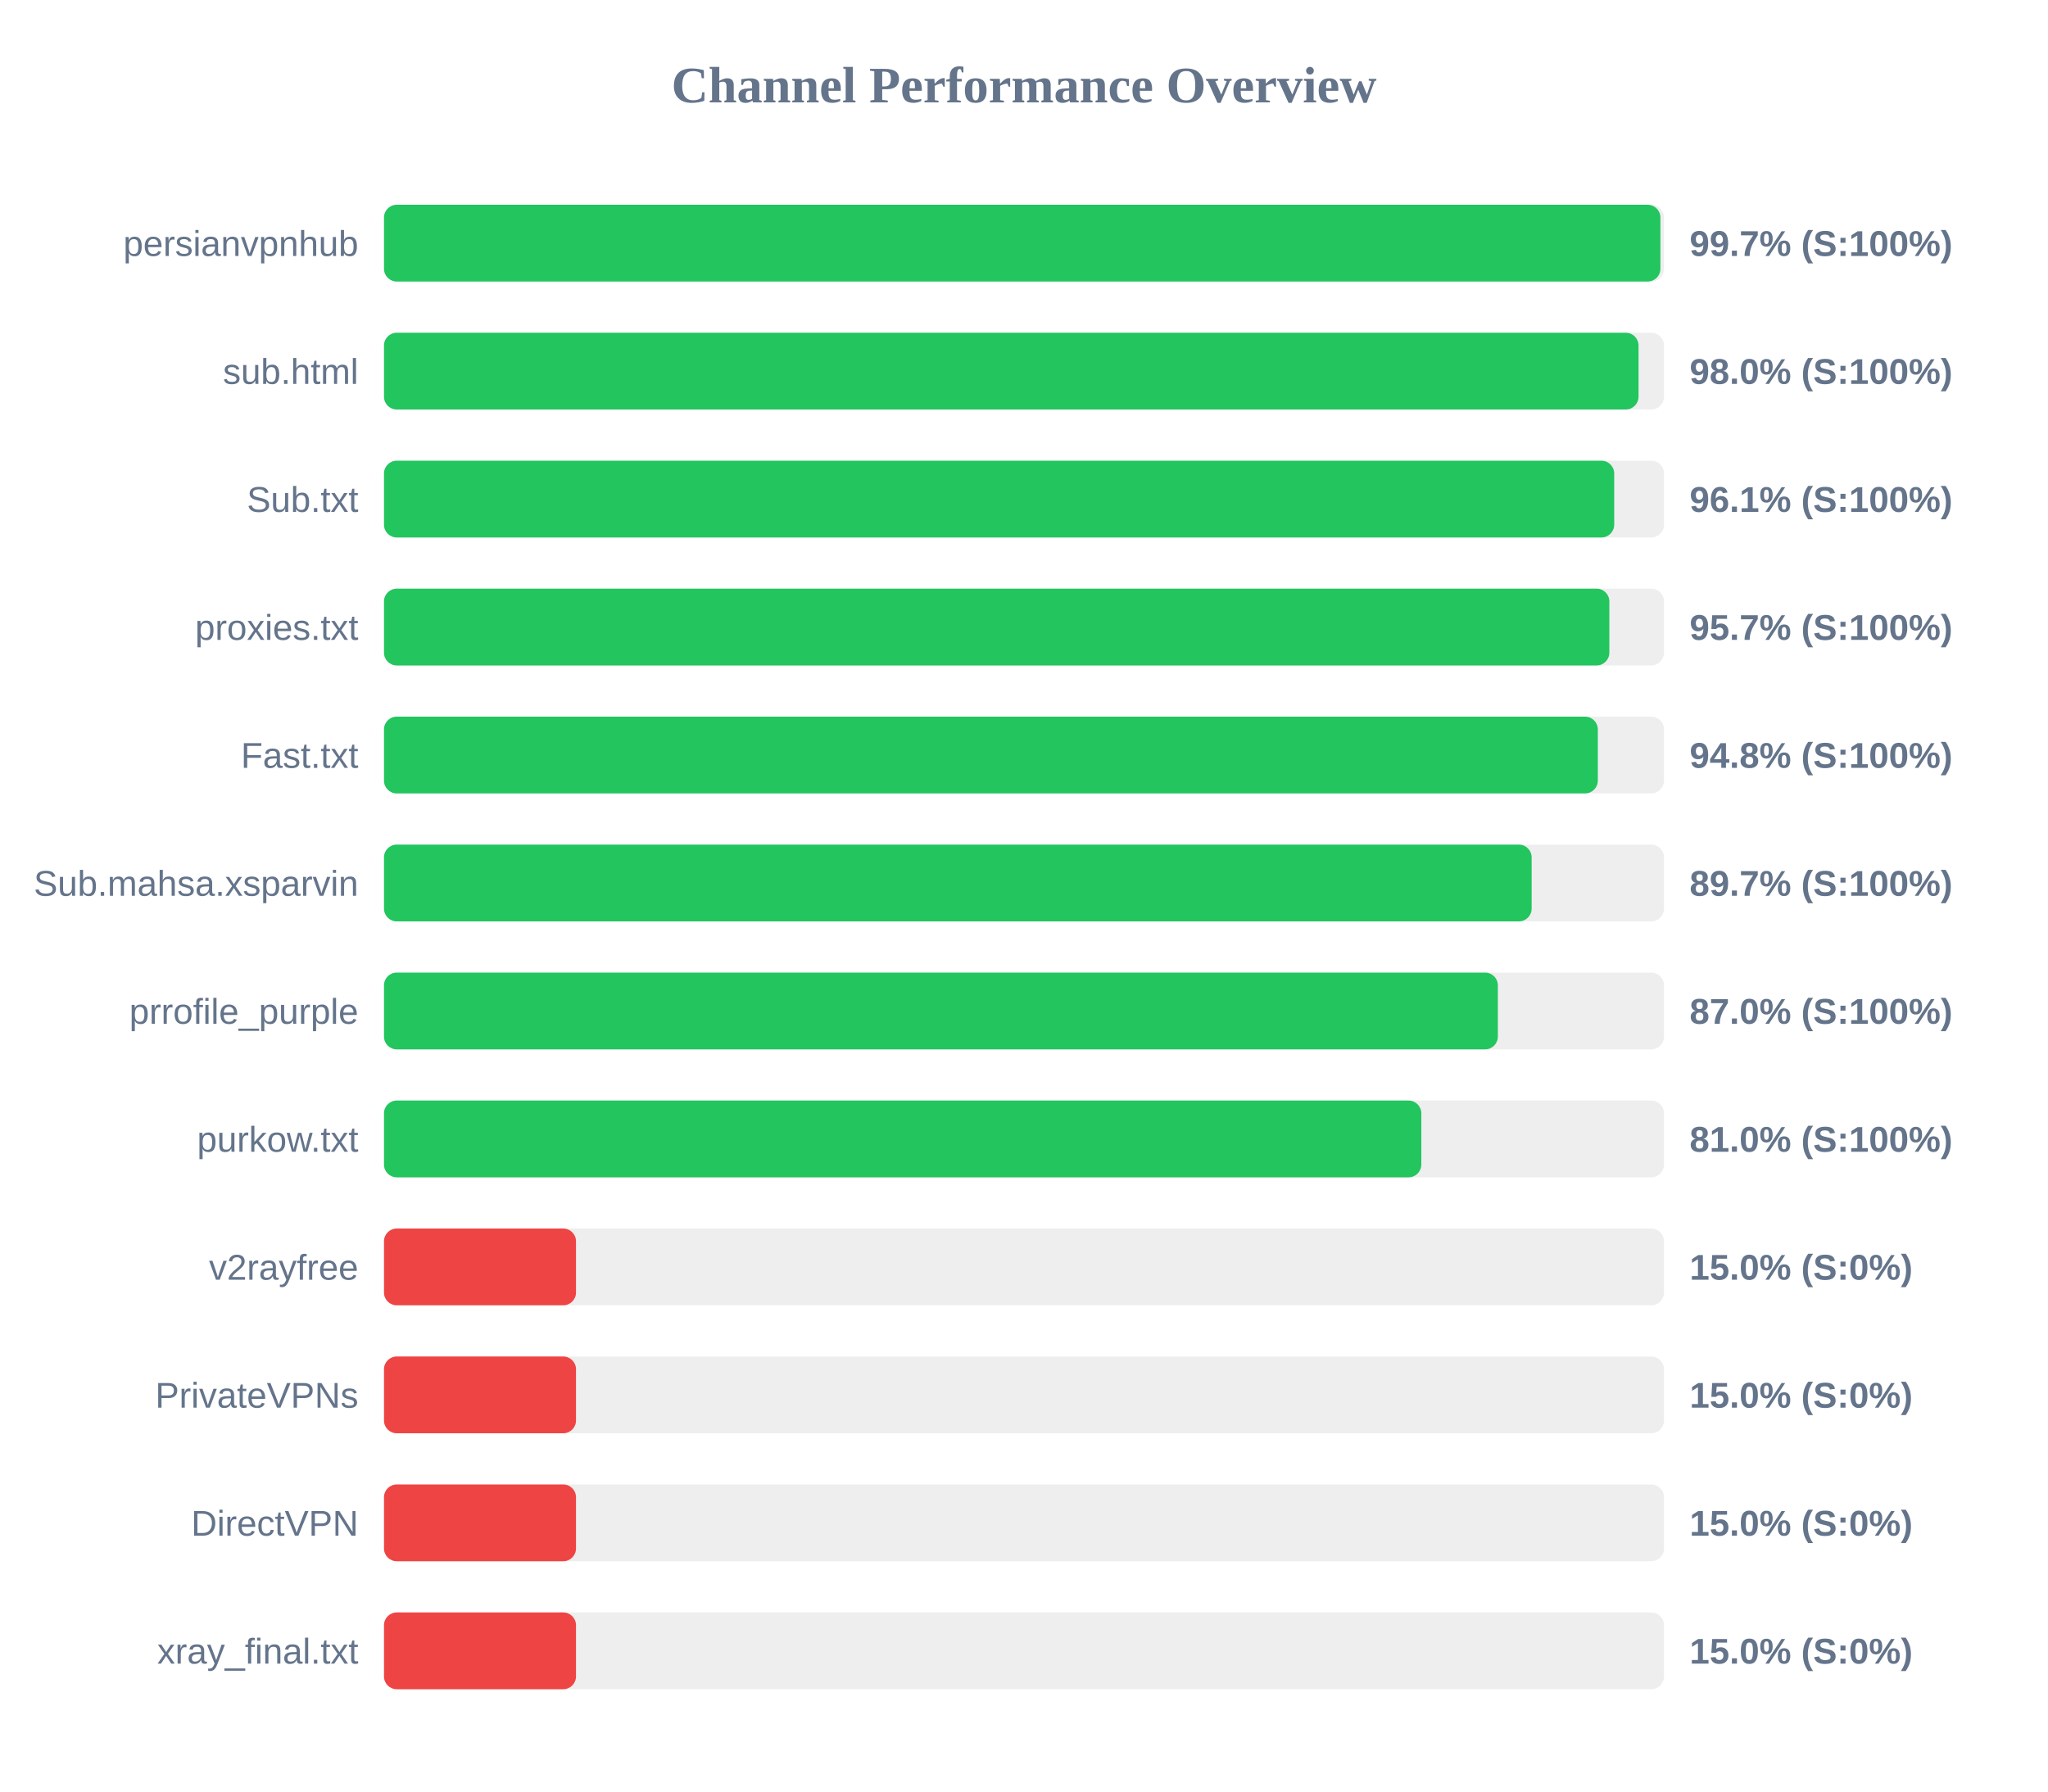
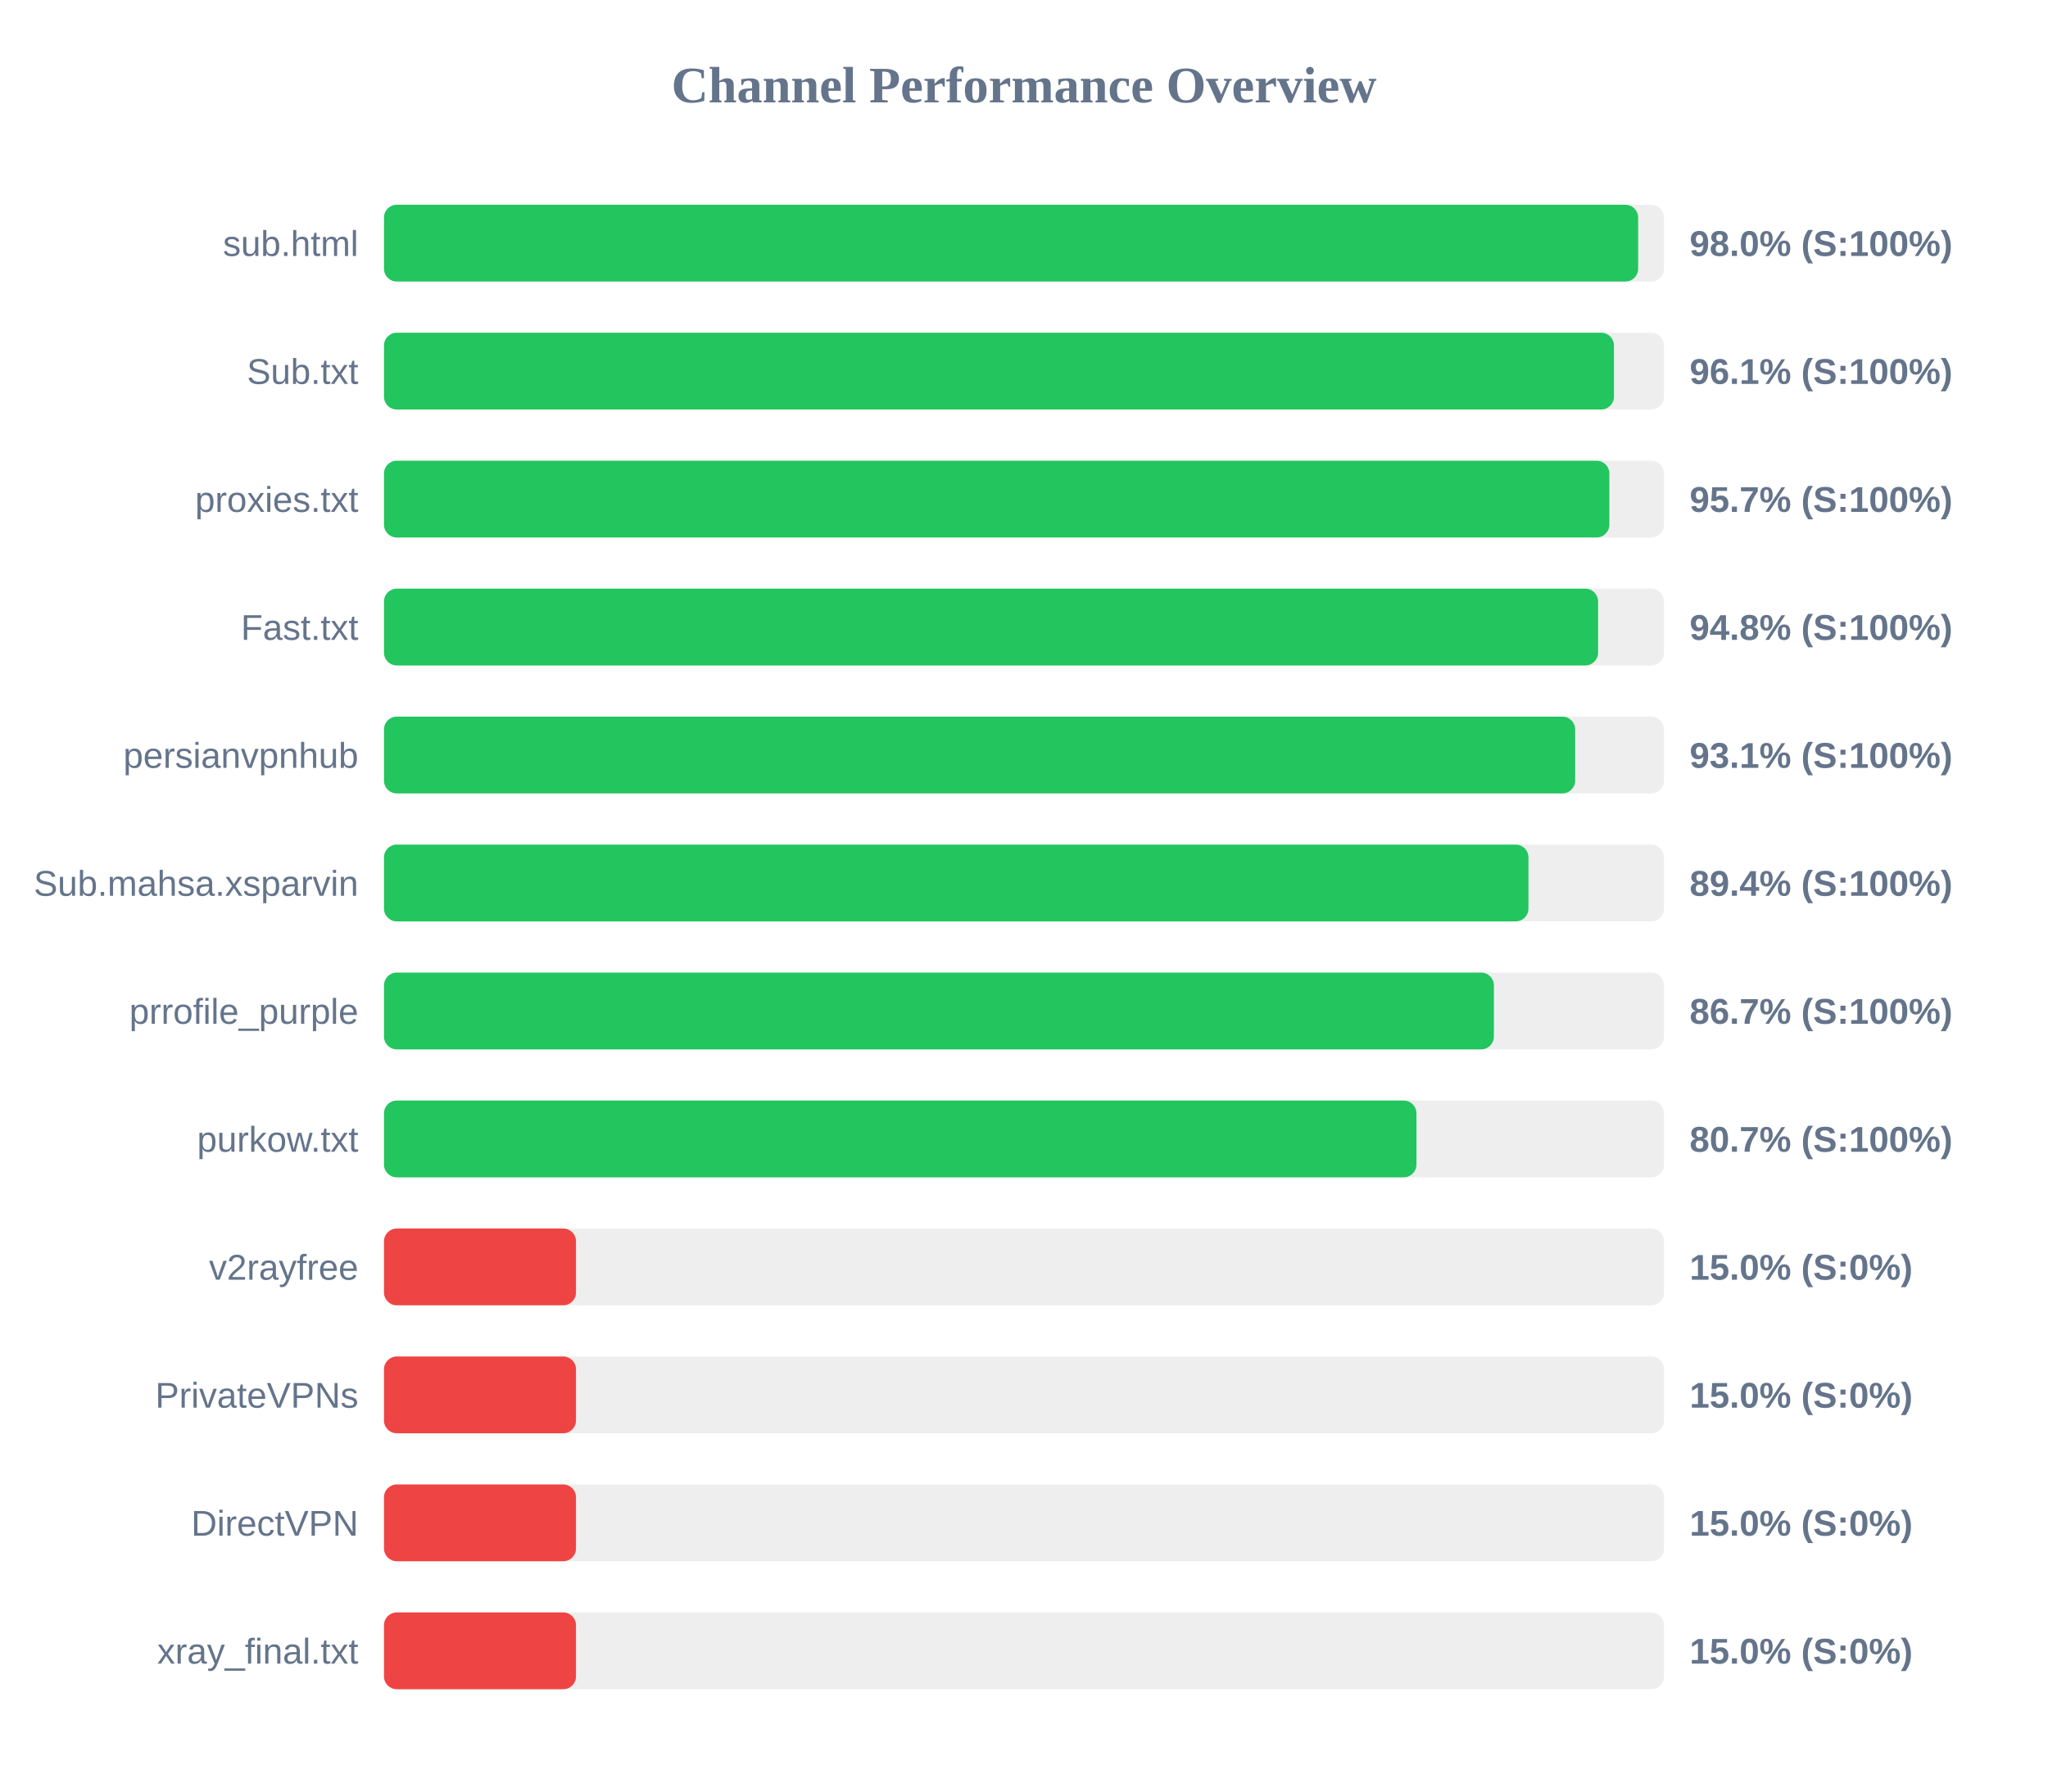
<svg xmlns="http://www.w3.org/2000/svg" width="800" height="700" version="1.1">
  <style>
        .row { font: 14px Arial; fill: #64748b; }
        .score { font: bold 14px Arial; fill: #64748b; }
    </style>
  <text x="400" y="40" text-anchor="middle" font-size="20px" font-weight="bold" fill="#64748b">Channel Performance Overview</text>
  <rect x="150" y="80" width="500" height="30" fill="#eee" rx="5" />
-   <rect x="150" y="80" width="498.6" height="30" fill="#22c55e" rx="5" />
-   <text x="140" y="100" text-anchor="end" class="row">persianvpnhub</text>
-   <text x="660" y="100" text-anchor="start" class="score">99.7% (S:100%)</text>
+   <rect x="150" y="80" width="489.9" height="30" fill="#22c55e" rx="5" />
+   <text x="140" y="100" text-anchor="end" class="row">sub.html</text>
+   <text x="660" y="100" text-anchor="start" class="score">98.0% (S:100%)</text>
  <rect x="150" y="130" width="500" height="30" fill="#eee" rx="5" />
-   <rect x="150" y="130" width="490.05" height="30" fill="#22c55e" rx="5" />
-   <text x="140" y="150" text-anchor="end" class="row">sub.html</text>
-   <text x="660" y="150" text-anchor="start" class="score">98.0% (S:100%)</text>
+   <rect x="150" y="130" width="480.45" height="30" fill="#22c55e" rx="5" />
+   <text x="140" y="150" text-anchor="end" class="row">Sub.txt</text>
+   <text x="660" y="150" text-anchor="start" class="score">96.1% (S:100%)</text>
  <rect x="150" y="180" width="500" height="30" fill="#eee" rx="5" />
-   <rect x="150" y="180" width="480.55" height="30" fill="#22c55e" rx="5" />
-   <text x="140" y="200" text-anchor="end" class="row">Sub.txt</text>
-   <text x="660" y="200" text-anchor="start" class="score">96.1% (S:100%)</text>
+   <rect x="150" y="180" width="478.65" height="30" fill="#22c55e" rx="5" />
+   <text x="140" y="200" text-anchor="end" class="row">proxies.txt</text>
+   <text x="660" y="200" text-anchor="start" class="score">95.7% (S:100%)</text>
  <rect x="150" y="230" width="500" height="30" fill="#eee" rx="5" />
-   <rect x="150" y="230" width="478.65" height="30" fill="#22c55e" rx="5" />
-   <text x="140" y="250" text-anchor="end" class="row">proxies.txt</text>
-   <text x="660" y="250" text-anchor="start" class="score">95.7% (S:100%)</text>
+   <rect x="150" y="230" width="474.25" height="30" fill="#22c55e" rx="5" />
+   <text x="140" y="250" text-anchor="end" class="row">Fast.txt</text>
+   <text x="660" y="250" text-anchor="start" class="score">94.8% (S:100%)</text>
  <rect x="150" y="280" width="500" height="30" fill="#eee" rx="5" />
-   <rect x="150" y="280" width="474.15" height="30" fill="#22c55e" rx="5" />
-   <text x="140" y="300" text-anchor="end" class="row">Fast.txt</text>
-   <text x="660" y="300" text-anchor="start" class="score">94.8% (S:100%)</text>
+   <rect x="150" y="280" width="465.3" height="30" fill="#22c55e" rx="5" />
+   <text x="140" y="300" text-anchor="end" class="row">persianvpnhub</text>
+   <text x="660" y="300" text-anchor="start" class="score">93.1% (S:100%)</text>
  <rect x="150" y="330" width="500" height="30" fill="#eee" rx="5" />
-   <rect x="150" y="330" width="448.3" height="30" fill="#22c55e" rx="5" />
+   <rect x="150" y="330" width="447.05" height="30" fill="#22c55e" rx="5" />
  <text x="140" y="350" text-anchor="end" class="row">Sub.mahsa.xsparvin</text>
-   <text x="660" y="350" text-anchor="start" class="score">89.7% (S:100%)</text>
+   <text x="660" y="350" text-anchor="start" class="score">89.4% (S:100%)</text>
  <rect x="150" y="380" width="500" height="30" fill="#eee" rx="5" />
-   <rect x="150" y="380" width="435.1" height="30" fill="#22c55e" rx="5" />
+   <rect x="150" y="380" width="433.55" height="30" fill="#22c55e" rx="5" />
  <text x="140" y="400" text-anchor="end" class="row">prrofile_purple</text>
-   <text x="660" y="400" text-anchor="start" class="score">87.0% (S:100%)</text>
+   <text x="660" y="400" text-anchor="start" class="score">86.7% (S:100%)</text>
  <rect x="150" y="430" width="500" height="30" fill="#eee" rx="5" />
-   <rect x="150" y="430" width="405.2" height="30" fill="#22c55e" rx="5" />
+   <rect x="150" y="430" width="403.3" height="30" fill="#22c55e" rx="5" />
  <text x="140" y="450" text-anchor="end" class="row">purkow.txt</text>
-   <text x="660" y="450" text-anchor="start" class="score">81.0% (S:100%)</text>
+   <text x="660" y="450" text-anchor="start" class="score">80.7% (S:100%)</text>
  <rect x="150" y="480" width="500" height="30" fill="#eee" rx="5" />
  <rect x="150" y="480" width="75.0" height="30" fill="#ef4444" rx="5" />
  <text x="140" y="500" text-anchor="end" class="row">v2rayfree</text>
  <text x="660" y="500" text-anchor="start" class="score">15.0% (S:0%)</text>
  <rect x="150" y="530" width="500" height="30" fill="#eee" rx="5" />
  <rect x="150" y="530" width="75.0" height="30" fill="#ef4444" rx="5" />
  <text x="140" y="550" text-anchor="end" class="row">PrivateVPNs</text>
  <text x="660" y="550" text-anchor="start" class="score">15.0% (S:0%)</text>
  <rect x="150" y="580" width="500" height="30" fill="#eee" rx="5" />
  <rect x="150" y="580" width="75.0" height="30" fill="#ef4444" rx="5" />
  <text x="140" y="600" text-anchor="end" class="row">DirectVPN</text>
  <text x="660" y="600" text-anchor="start" class="score">15.0% (S:0%)</text>
  <rect x="150" y="630" width="500" height="30" fill="#eee" rx="5" />
  <rect x="150" y="630" width="75.0" height="30" fill="#ef4444" rx="5" />
  <text x="140" y="650" text-anchor="end" class="row">xray_final.txt</text>
  <text x="660" y="650" text-anchor="start" class="score">15.0% (S:0%)</text>
</svg>
